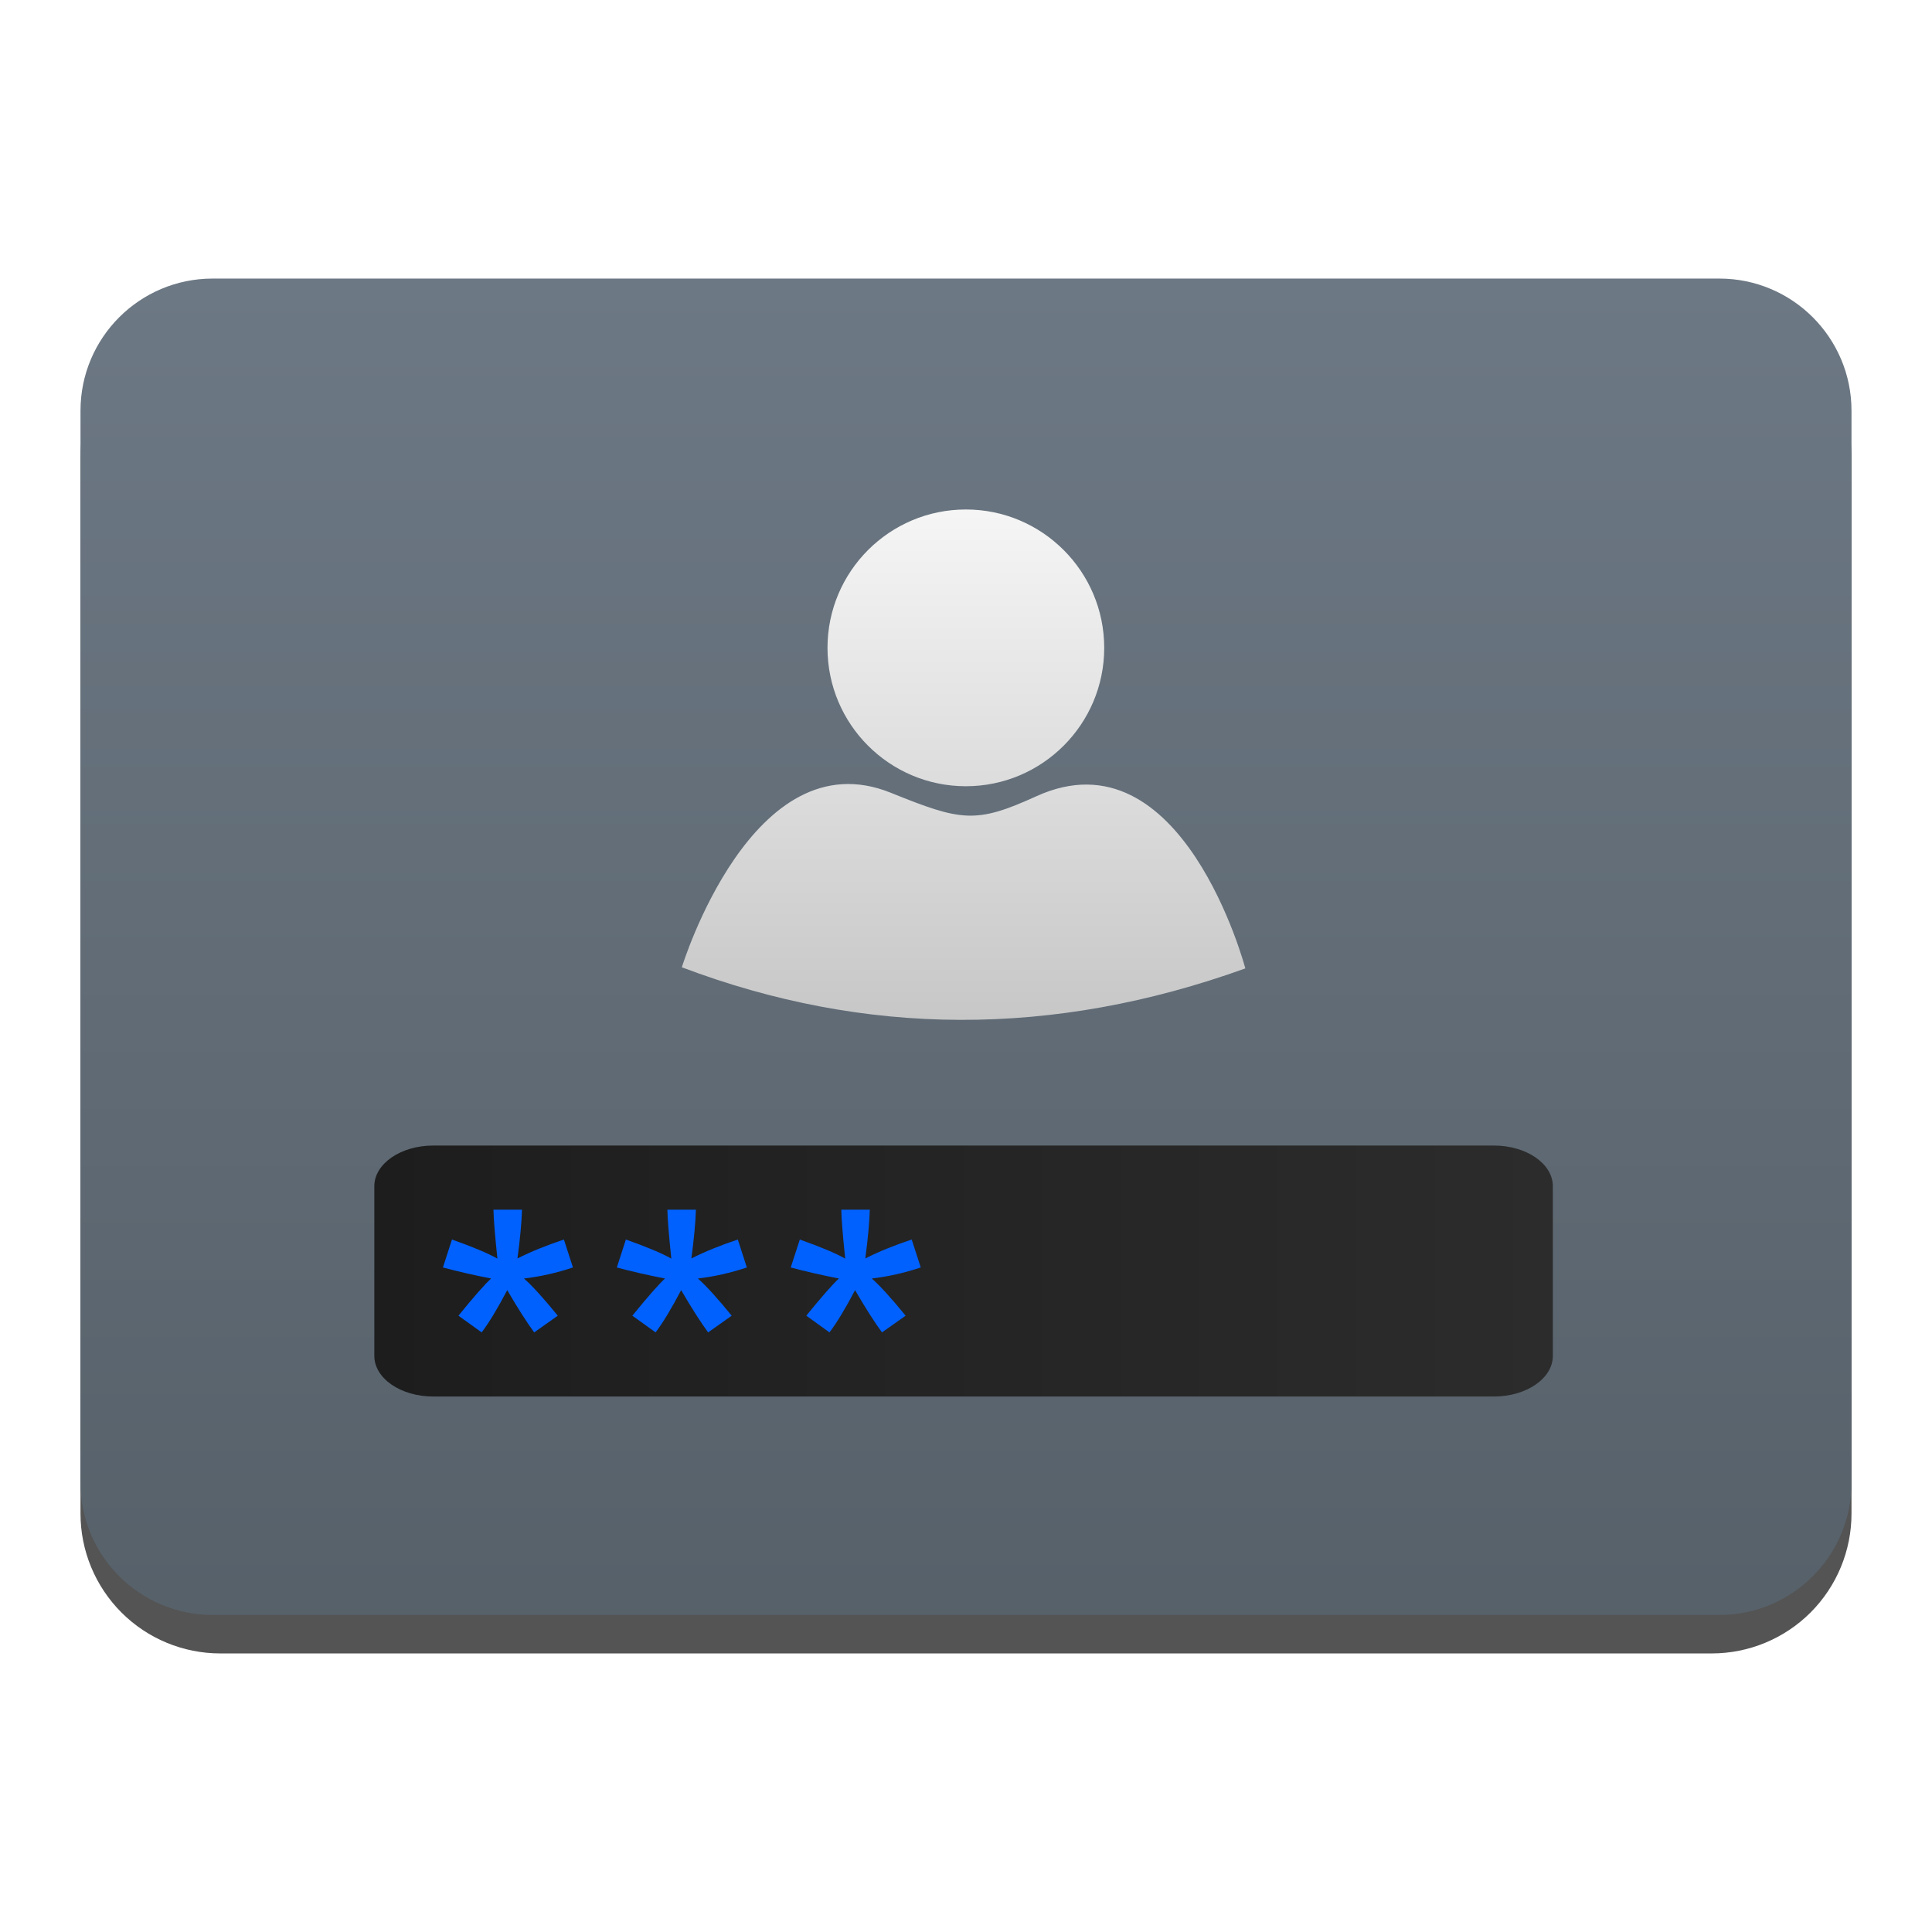
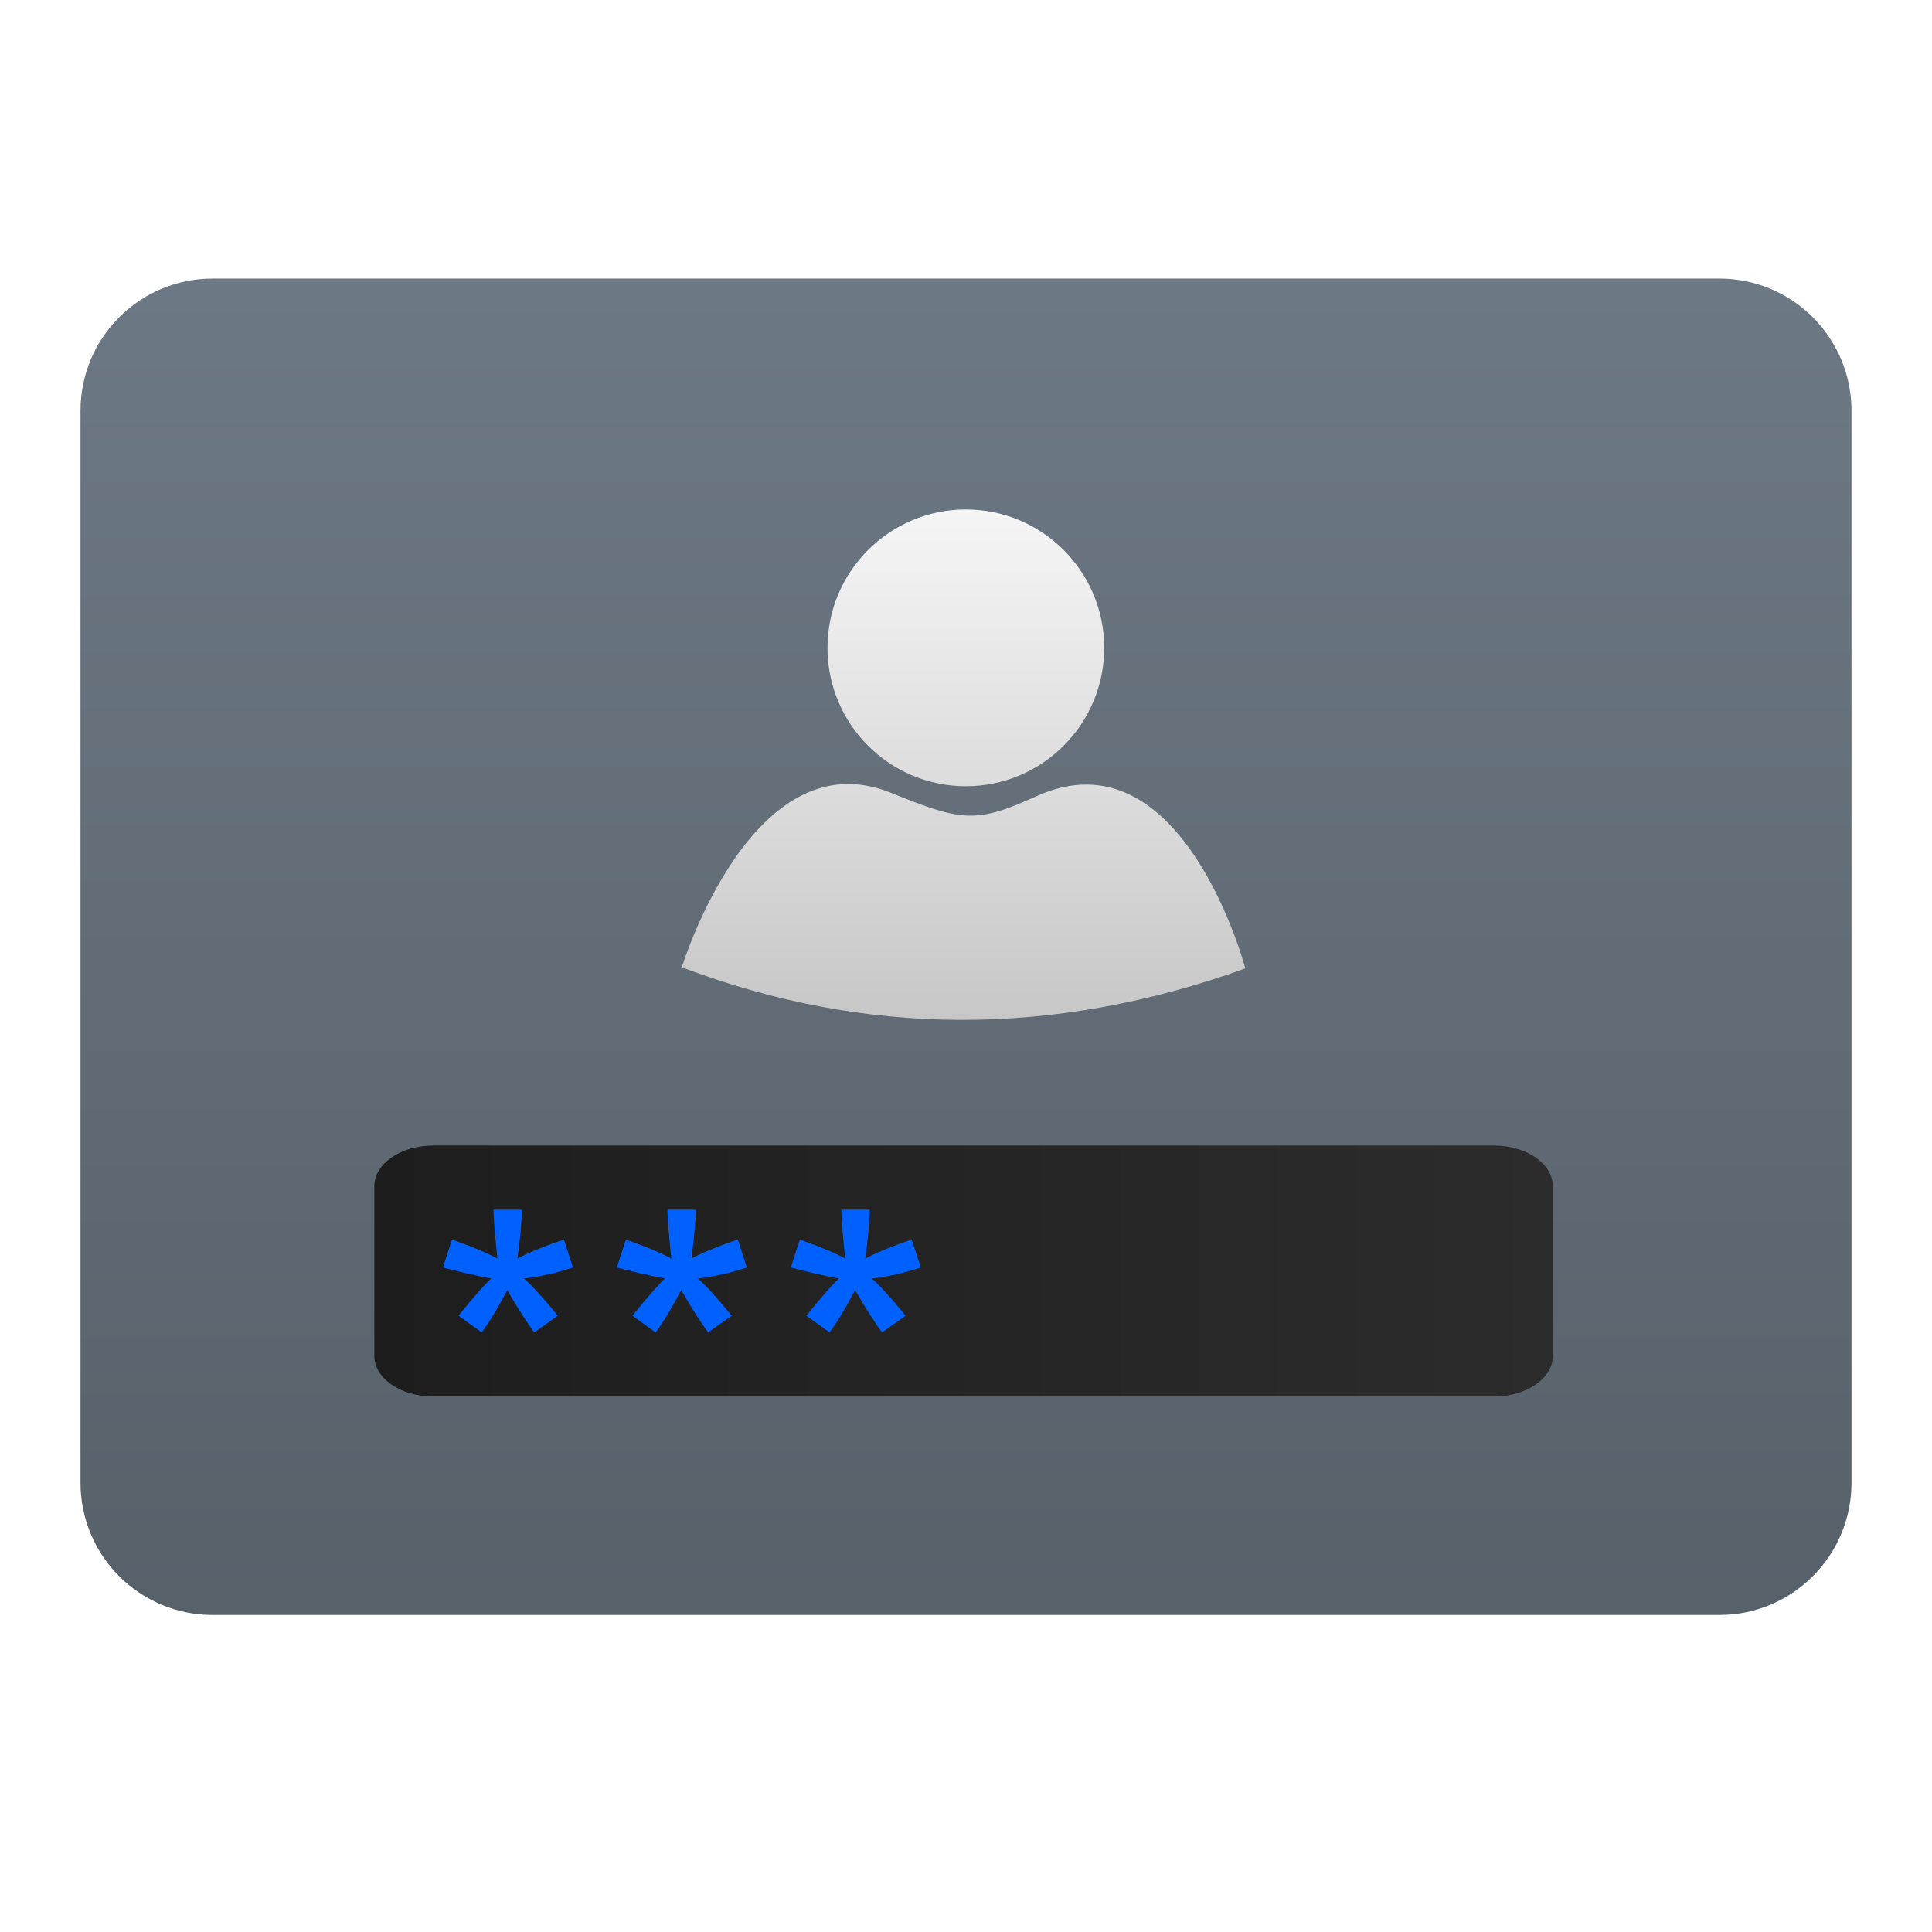
<svg xmlns="http://www.w3.org/2000/svg" style="clip-rule:evenodd;fill-rule:evenodd;stroke-linejoin:round;stroke-miterlimit:2" version="1.1" viewBox="0 0 48 48">
-   <path d="m46 11.35c0-0.921-0.366-1.804-1.017-2.455-0.651-0.652-1.535-1.018-2.456-1.018h-37.054c-0.921 0-1.805 0.366-2.456 1.018-0.651 0.651-1.017 1.534-1.017 2.455v26.256c0 0.921 0.366 1.804 1.017 2.456 0.651 0.651 1.535 1.017 2.456 1.017h37.054c0.921 0 1.805-0.366 2.456-1.017 0.651-0.652 1.017-1.535 1.017-2.456v-26.256z" style="fill-opacity:.67" />
  <path d="m46 10.204c0-1.813-1.47-3.283-3.283-3.283h-37.434c-1.813 0-3.283 1.47-3.283 3.283v26.636c0 1.813 1.47 3.283 3.283 3.283h37.434c1.813 0 3.283-1.47 3.283-3.283v-26.636z" style="fill:url(#_Linear1)" />
  <path d="m38.58 29.471c0-0.558-0.655-1.01-1.462-1.01h-26.356c-0.807 0-1.462 0.452-1.462 1.01v4.216c0 0.557 0.655 1.009 1.462 1.009h26.356c0.807 0 1.462-0.452 1.462-1.009v-4.216z" style="fill:url(#_Linear2)" />
  <path d="m11.004 31.49l0.225-0.694c0.518 0.183 0.895 0.341 1.129 0.474-0.062-0.589-0.094-0.995-0.098-1.216h0.709c-0.01 0.322-0.047 0.726-0.113 1.212 0.336-0.17 0.721-0.326 1.154-0.47l0.225 0.694c-0.414 0.137-0.82 0.228-1.217 0.274 0.199 0.173 0.479 0.481 0.84 0.924l-0.586 0.415c-0.189-0.257-0.412-0.607-0.67-1.05-0.241 0.459-0.453 0.809-0.635 1.05l-0.577-0.415c0.378-0.466 0.649-0.774 0.812-0.924-0.421-0.081-0.82-0.173-1.198-0.274z" style="fill-rule:nonzero;fill:#0061ff" />
  <path d="m15.325 31.49l0.225-0.694c0.518 0.183 0.894 0.341 1.129 0.474-0.062-0.589-0.095-0.995-0.098-1.216h0.709c-0.01 0.322-0.048 0.726-0.113 1.212 0.336-0.17 0.72-0.326 1.154-0.47l0.224 0.694c-0.413 0.137-0.819 0.228-1.216 0.274 0.198 0.173 0.478 0.481 0.84 0.924l-0.586 0.415c-0.189-0.257-0.412-0.607-0.67-1.05-0.241 0.459-0.453 0.809-0.635 1.05l-0.577-0.415c0.378-0.466 0.649-0.774 0.811-0.924-0.42-0.081-0.819-0.173-1.197-0.274z" style="fill-rule:nonzero;fill:#0061ff" />
  <path d="m19.646 31.49l0.225-0.694c0.517 0.183 0.894 0.341 1.128 0.474-0.062-0.589-0.094-0.995-0.097-1.216h0.708c-0.01 0.322-0.047 0.726-0.112 1.212 0.335-0.17 0.72-0.326 1.153-0.47l0.225 0.694c-0.414 0.137-0.819 0.228-1.217 0.274 0.199 0.173 0.479 0.481 0.841 0.924l-0.587 0.415c-0.189-0.257-0.412-0.607-0.669-1.05-0.241 0.459-0.453 0.809-0.636 1.05l-0.576-0.415c0.378-0.466 0.648-0.774 0.811-0.924-0.42-0.081-0.819-0.173-1.197-0.274z" style="fill-rule:nonzero;fill:#0061ff" />
  <path d="m25.747 19.783c-1.504 0.685-1.857 0.624-3.613-0.086-3.442-1.394-5.194 4.335-5.194 4.335 4.553 1.723 9.218 1.751 14 0.028 0 0-1.564-5.929-5.193-4.277zm-1.75-7.125c1.896 0 3.437 1.541 3.437 3.438 0 1.898-1.541 3.438-3.437 3.438-1.898 0-3.438-1.54-3.438-3.438 0-1.897 1.54-3.438 3.438-3.438z" style="fill:url(#_Linear3)" />
  <defs>
-     <linearGradient id="_Linear1" x2="1" gradientTransform="matrix(2.09279e-15,-34.1778,34.1778,2.09279e-15,261.545,41.099)" gradientUnits="userSpaceOnUse">
+     <linearGradient id="_Linear1" x2="1" gradientTransform="matrix(2.09279e-15,-34.1778,34.1778,2.09279e-15,498.09,41.099)" gradientUnits="userSpaceOnUse">
      <stop style="stop-color:#566069" offset="0" />
      <stop style="stop-color:#6c7884" offset="1" />
    </linearGradient>
-     <linearGradient id="_Linear2" x2="1" gradientTransform="matrix(29.28,0,0,20.2181,9.30001,638.868)" gradientUnits="userSpaceOnUse">
+     <linearGradient id="_Linear2" x2="1" gradientTransform="matrix(29.28,0,0,29.28,9.30001,1214.3)" gradientUnits="userSpaceOnUse">
      <stop style="stop-color:#1d1d1d" offset="0" />
      <stop style="stop-color:#2c2c2c" offset="1" />
    </linearGradient>
-     <linearGradient id="_Linear3" x2="1" gradientTransform="matrix(7.70707e-16,-12.5866,12.5866,7.70707e-16,93.9338,25.3196)" gradientUnits="userSpaceOnUse">
+     <linearGradient id="_Linear3" x2="1" gradientTransform="matrix(7.70707e-16,-12.5866,12.5866,7.70707e-16,253.255,25.3196)" gradientUnits="userSpaceOnUse">
      <stop style="stop-color:#c7c7c7" offset="0" />
      <stop style="stop-color:#f5f5f5" offset="1" />
    </linearGradient>
  </defs>
</svg>
